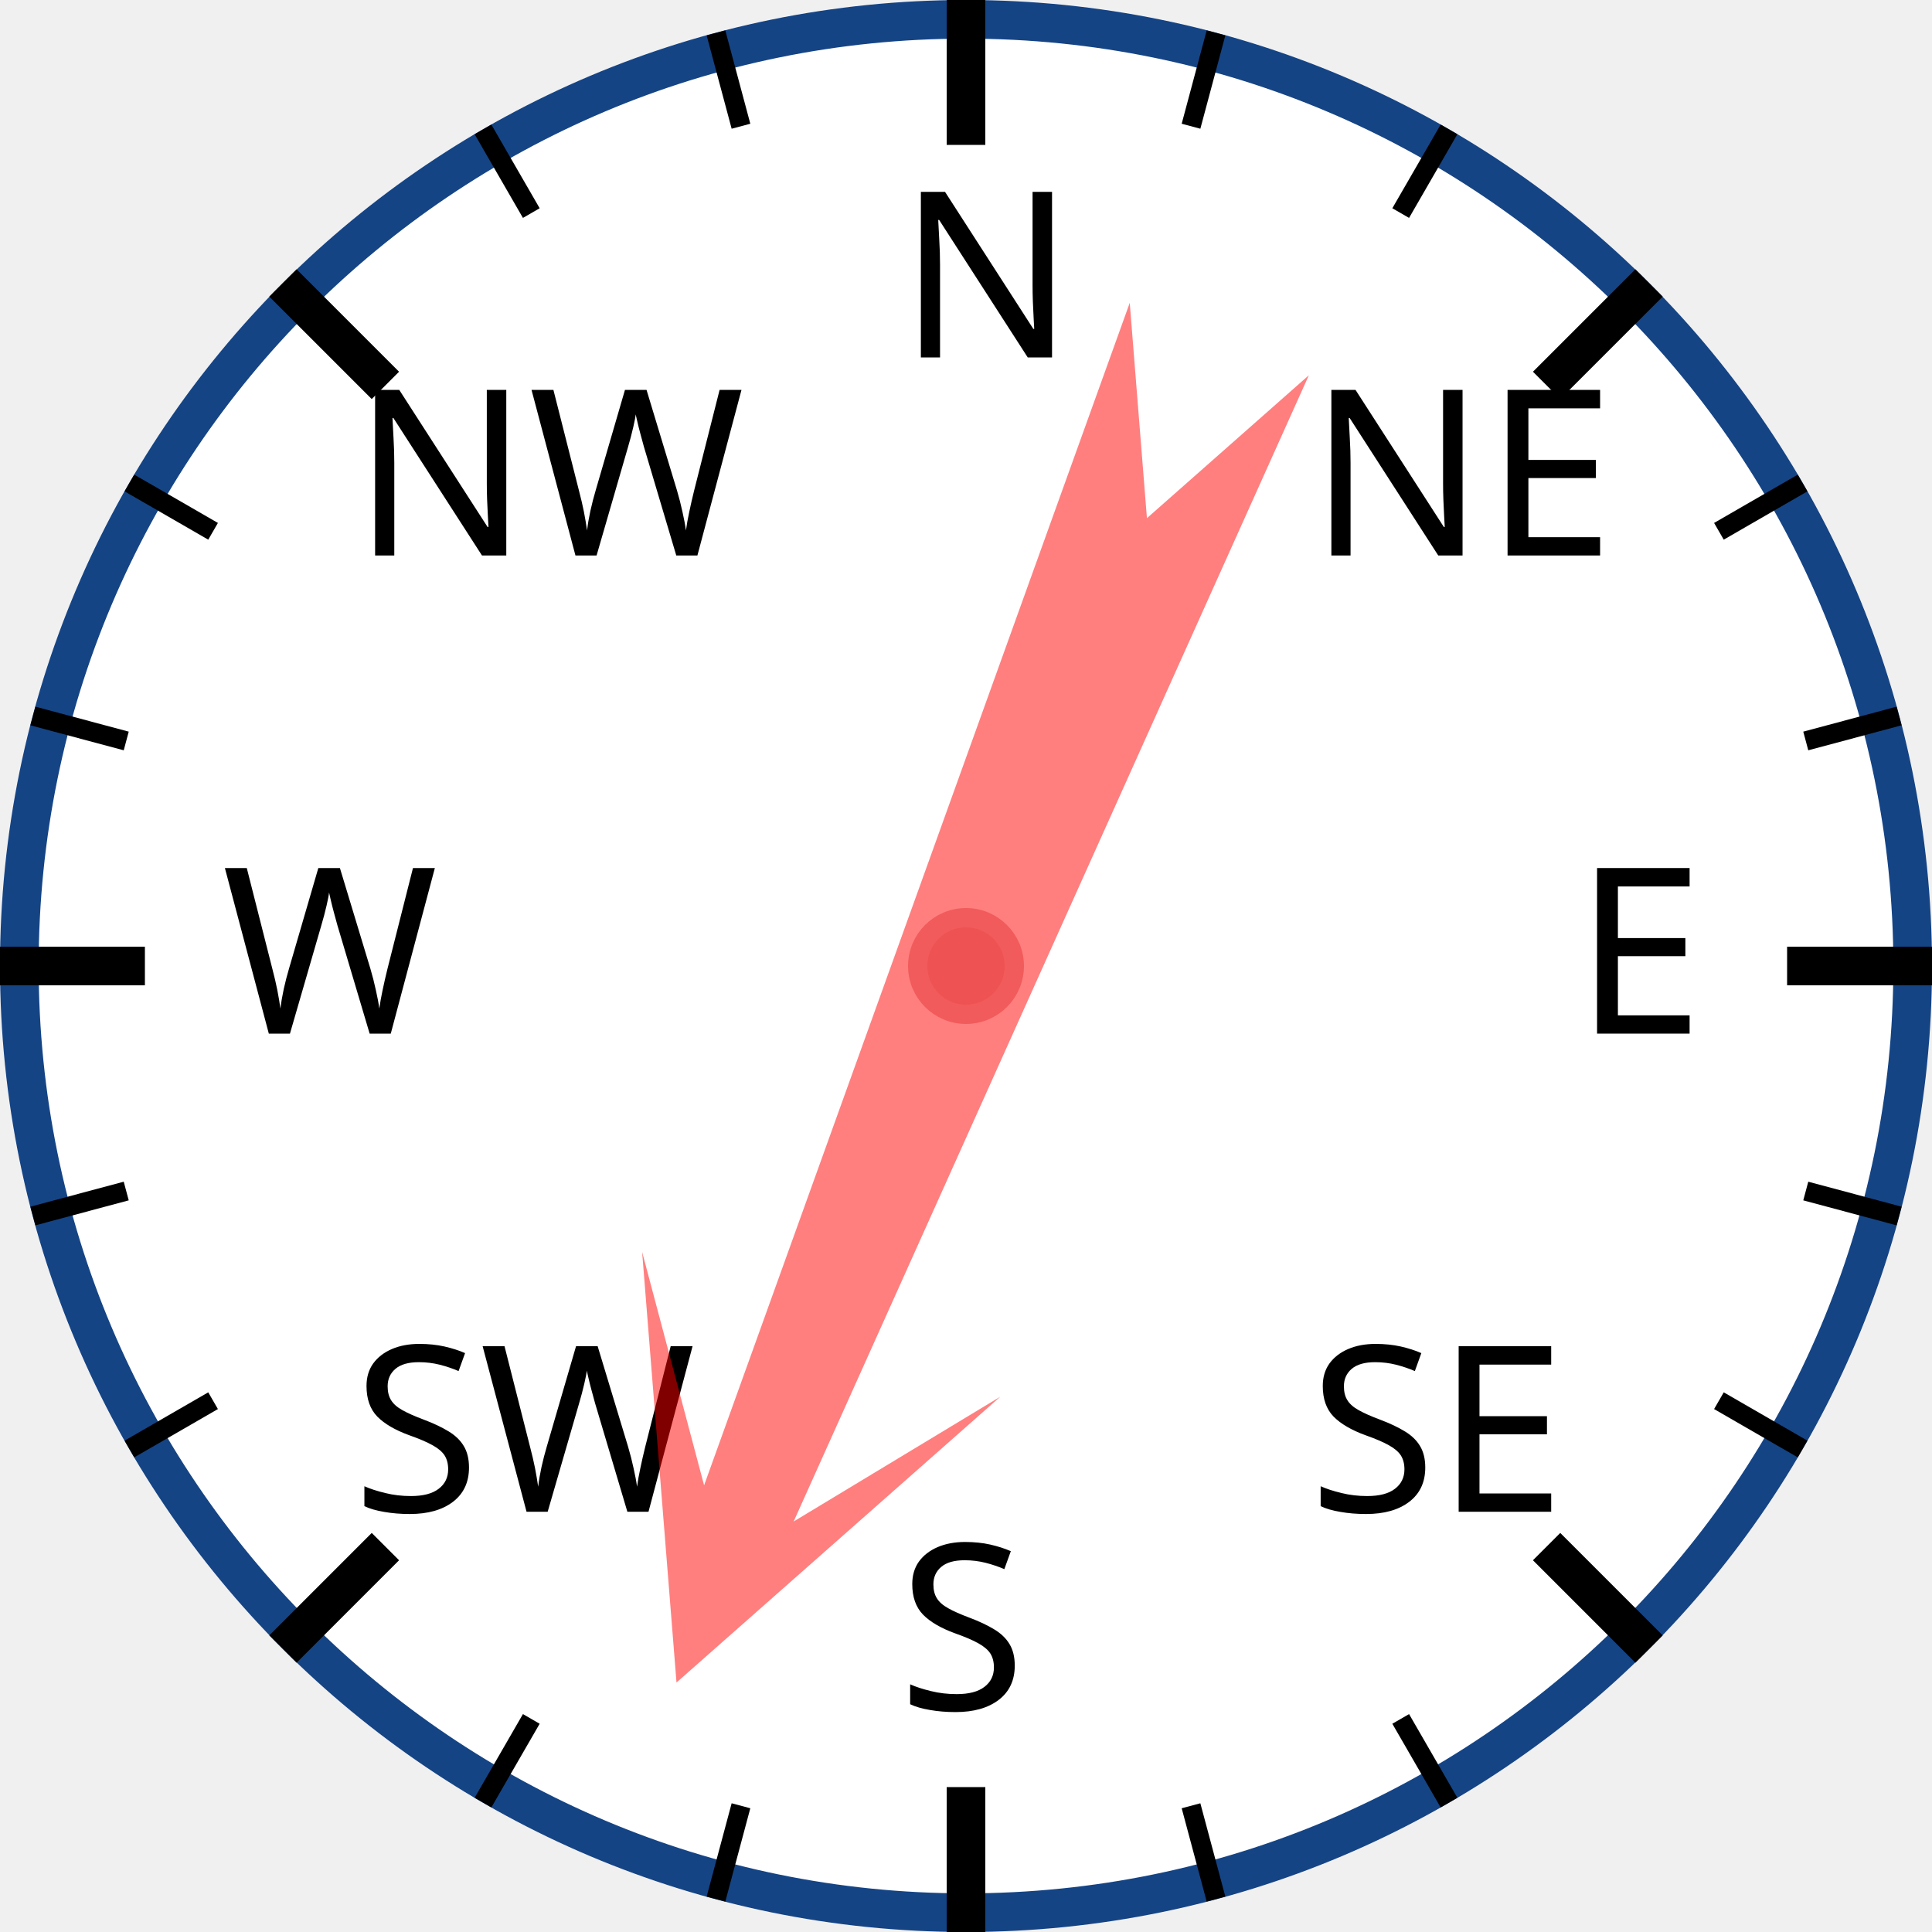
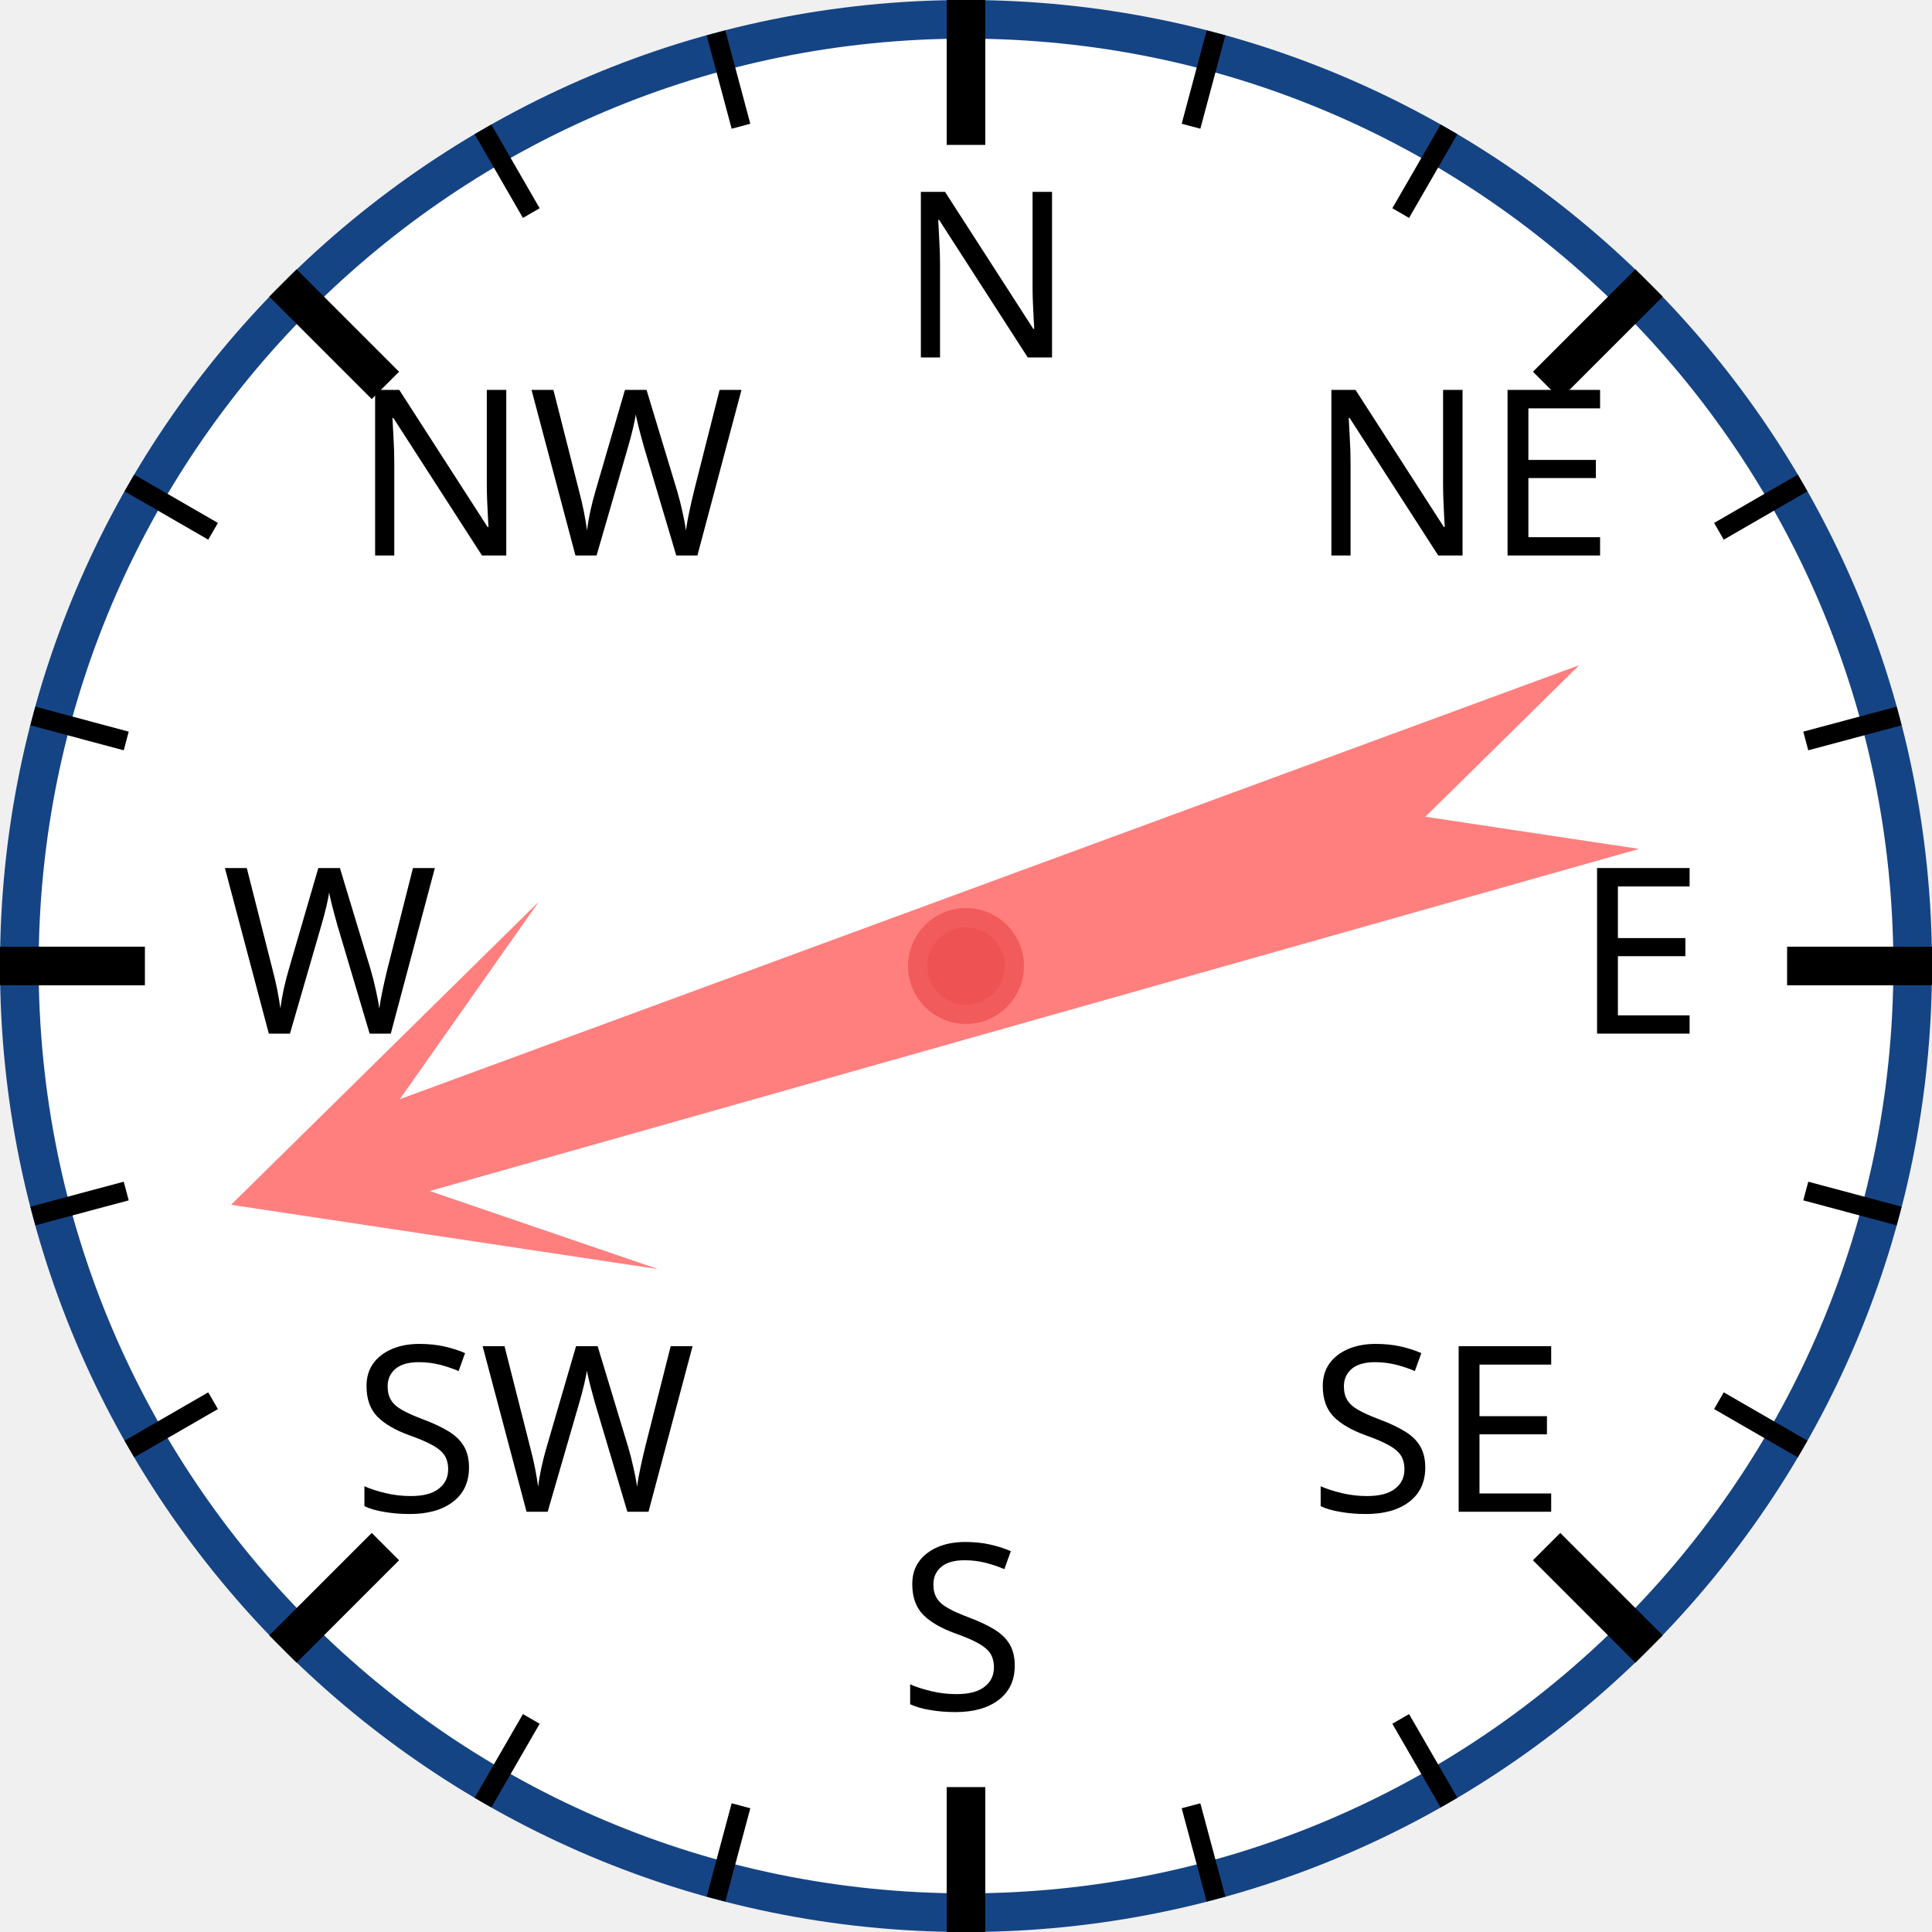
<svg xmlns="http://www.w3.org/2000/svg" width="120px" height="120px" viewBox="0 0 200 200">
  <circle cx="100" cy="100" r="98" style="fill: white; stroke: #154485; stroke-width: 4;" />
  <text x="93.0" y="37.0" style="font-family: sans-serif; font-size: 18pt;">N</text>
  <line x1="100.0" y1="0.0" x2="100.0" y2="15.0" style="stroke: black; stroke-width: 4;" />
  <line x1="74.118" y1="3.407" x2="76.706" y2="13.067" style="stroke: black; stroke-width: 2;" />
  <line x1="50" y1="13.397" x2="55" y2="22.058" style="stroke: black; stroke-width: 2;" />
  <text x="36.503" y="57.503" style="font-family: sans-serif; font-size: 18pt;">NW</text>
  <line x1="29.289" y1="29.289" x2="39.896" y2="39.896" style="stroke: black; stroke-width: 4;" />
  <line x1="13.397" y1="50" x2="22.058" y2="55" style="stroke: black; stroke-width: 2;" />
  <line x1="3.407" y1="74.118" x2="13.067" y2="76.706" style="stroke: black; stroke-width: 2;" />
  <text x="23.0" y="107.0" style="font-family: sans-serif; font-size: 18pt;">W</text>
  <line x1="0.0" y1="100.0" x2="15.0" y2="100.0" style="stroke: black; stroke-width: 4;" />
  <line x1="3.407" y1="125.882" x2="13.067" y2="123.294" style="stroke: black; stroke-width: 2;" />
  <line x1="13.397" y1="150" x2="22.058" y2="145" style="stroke: black; stroke-width: 2;" />
  <text x="36.503" y="156.497" style="font-family: sans-serif; font-size: 18pt;">SW</text>
  <line x1="29.289" y1="170.711" x2="39.896" y2="160.104" style="stroke: black; stroke-width: 4;" />
  <line x1="50" y1="186.603" x2="55" y2="177.942" style="stroke: black; stroke-width: 2;" />
  <line x1="74.118" y1="196.593" x2="76.706" y2="186.933" style="stroke: black; stroke-width: 2;" />
  <text x="93" y="177.0" style="font-family: sans-serif; font-size: 18pt;">S</text>
  <line x1="100" y1="200.0" x2="100" y2="185.0" style="stroke: black; stroke-width: 4;" />
  <line x1="125.882" y1="196.593" x2="123.294" y2="186.933" style="stroke: black; stroke-width: 2;" />
  <line x1="150.0" y1="186.603" x2="145.0" y2="177.942" style="stroke: black; stroke-width: 2;" />
  <text x="135.497" y="156.497" style="font-family: sans-serif; font-size: 18pt;">SE</text>
  <line x1="170.711" y1="170.711" x2="160.104" y2="160.104" style="stroke: black; stroke-width: 4;" />
  <line x1="186.603" y1="150" x2="177.942" y2="145" style="stroke: black; stroke-width: 2;" />
  <line x1="196.593" y1="125.882" x2="186.933" y2="123.294" style="stroke: black; stroke-width: 2;" />
  <text x="163.0" y="107" style="font-family: sans-serif; font-size: 18pt;">E</text>
  <line x1="200.0" y1="100" x2="185.0" y2="100" style="stroke: black; stroke-width: 4;" />
  <line x1="196.593" y1="74.118" x2="186.933" y2="76.706" style="stroke: black; stroke-width: 2;" />
  <line x1="186.603" y1="50" x2="177.942" y2="55" style="stroke: black; stroke-width: 2;" />
  <text x="135.497" y="57.503" style="font-family: sans-serif; font-size: 18pt;">NE</text>
  <line x1="170.711" y1="29.289" x2="160.104" y2="39.896" style="stroke: black; stroke-width: 4;" />
  <line x1="150" y1="13.397" x2="145" y2="22.058" style="stroke: black; stroke-width: 2;" />
  <line x1="125.882" y1="3.407" x2="123.294" y2="13.067" style="stroke: black; stroke-width: 2;" />
-   <polygon points="100 20 120 60 105 40 110 170 100 150 90 170 95 40 80 60" style="fill: red; fill-opacity: 0.5;" transform="rotate(202,100,100)" />
+   <polygon points="100 20 120 60 105 40 110 170 100 150 90 170 95 40 80 60" style="fill: red; fill-opacity: 0.5;" transform="rotate(252,100,100)" />
  <circle cx="100" cy="100" r="5" style="fill: #EE5252; stroke: #F25B5B; stroke-width: 2;" />
</svg>
